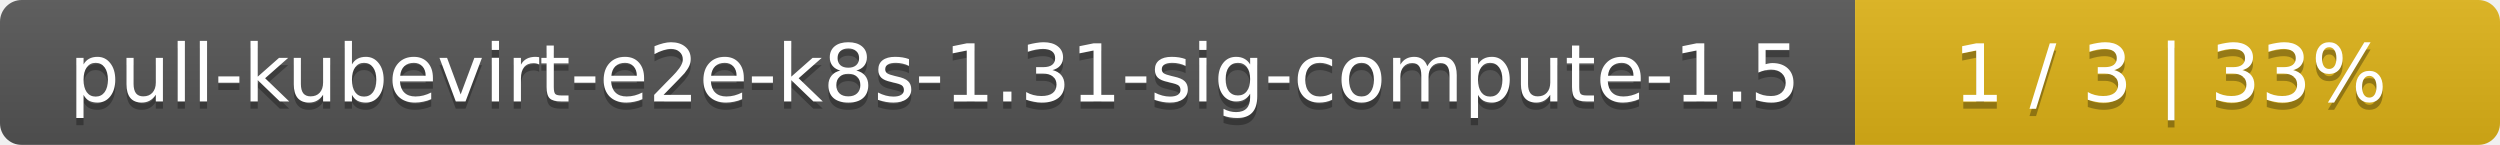
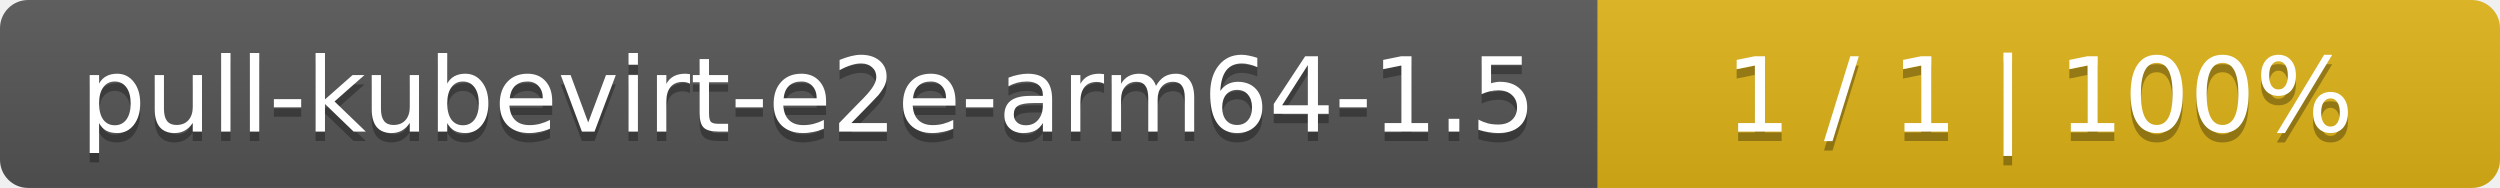
- <svg xmlns="http://www.w3.org/2000/svg" width="345" height="20">
+ <svg xmlns="http://www.w3.org/2000/svg" width="266" height="20">
  <linearGradient id="smooth" x2="0" y2="100%">
    <stop offset="0" stop-color="#bbb" stop-opacity=".1" />
    <stop offset="1" stop-opacity=".1" />
  </linearGradient>
  <mask id="round">
-     <rect width="345" height="20" rx="3" fill="#fff" />
+     <rect width="266" height="20" rx="3" fill="#fff" />
  </mask>
  <g mask="url(#round)">
-     <rect width="256" height="20" fill="#555" />
-     <rect x="256" width="89" height="20" fill="#dfb317" />
-     <rect width="345" height="20" fill="url(#smooth)" />
+     <rect width="170" height="20" fill="#555" />
+     <rect x="170" width="96" height="20" fill="#dfb317" />
+     <rect width="266" height="20" fill="url(#smooth)" />
  </g>
  <g fill="#fff" text-anchor="middle" font-family="DejaVu Sans,Verdana,Geneva,sans-serif" font-size="11">
-     <text x="129" y="15" fill="#010101" fill-opacity=".3">pull-kubevirt-e2e-k8s-1.31-sig-compute-1.5</text>
-     <text x="129" y="14">pull-kubevirt-e2e-k8s-1.31-sig-compute-1.5</text>
-     <text x="299.5" y="15" fill="#010101" fill-opacity=".3">1 / 3    |    33%</text>
-     <text x="299.5" y="14">1 / 3    |    33%</text>
+     <text x="86" y="15" fill="#010101" fill-opacity=".3">pull-kubevirt-e2e-arm64-1.5</text>
+     <text x="86" y="14">pull-kubevirt-e2e-arm64-1.5</text>
+     <text x="217" y="15" fill="#010101" fill-opacity=".3">1 / 1    |    100%</text>
+     <text x="217" y="14">1 / 1    |    100%</text>
  </g>
</svg>
